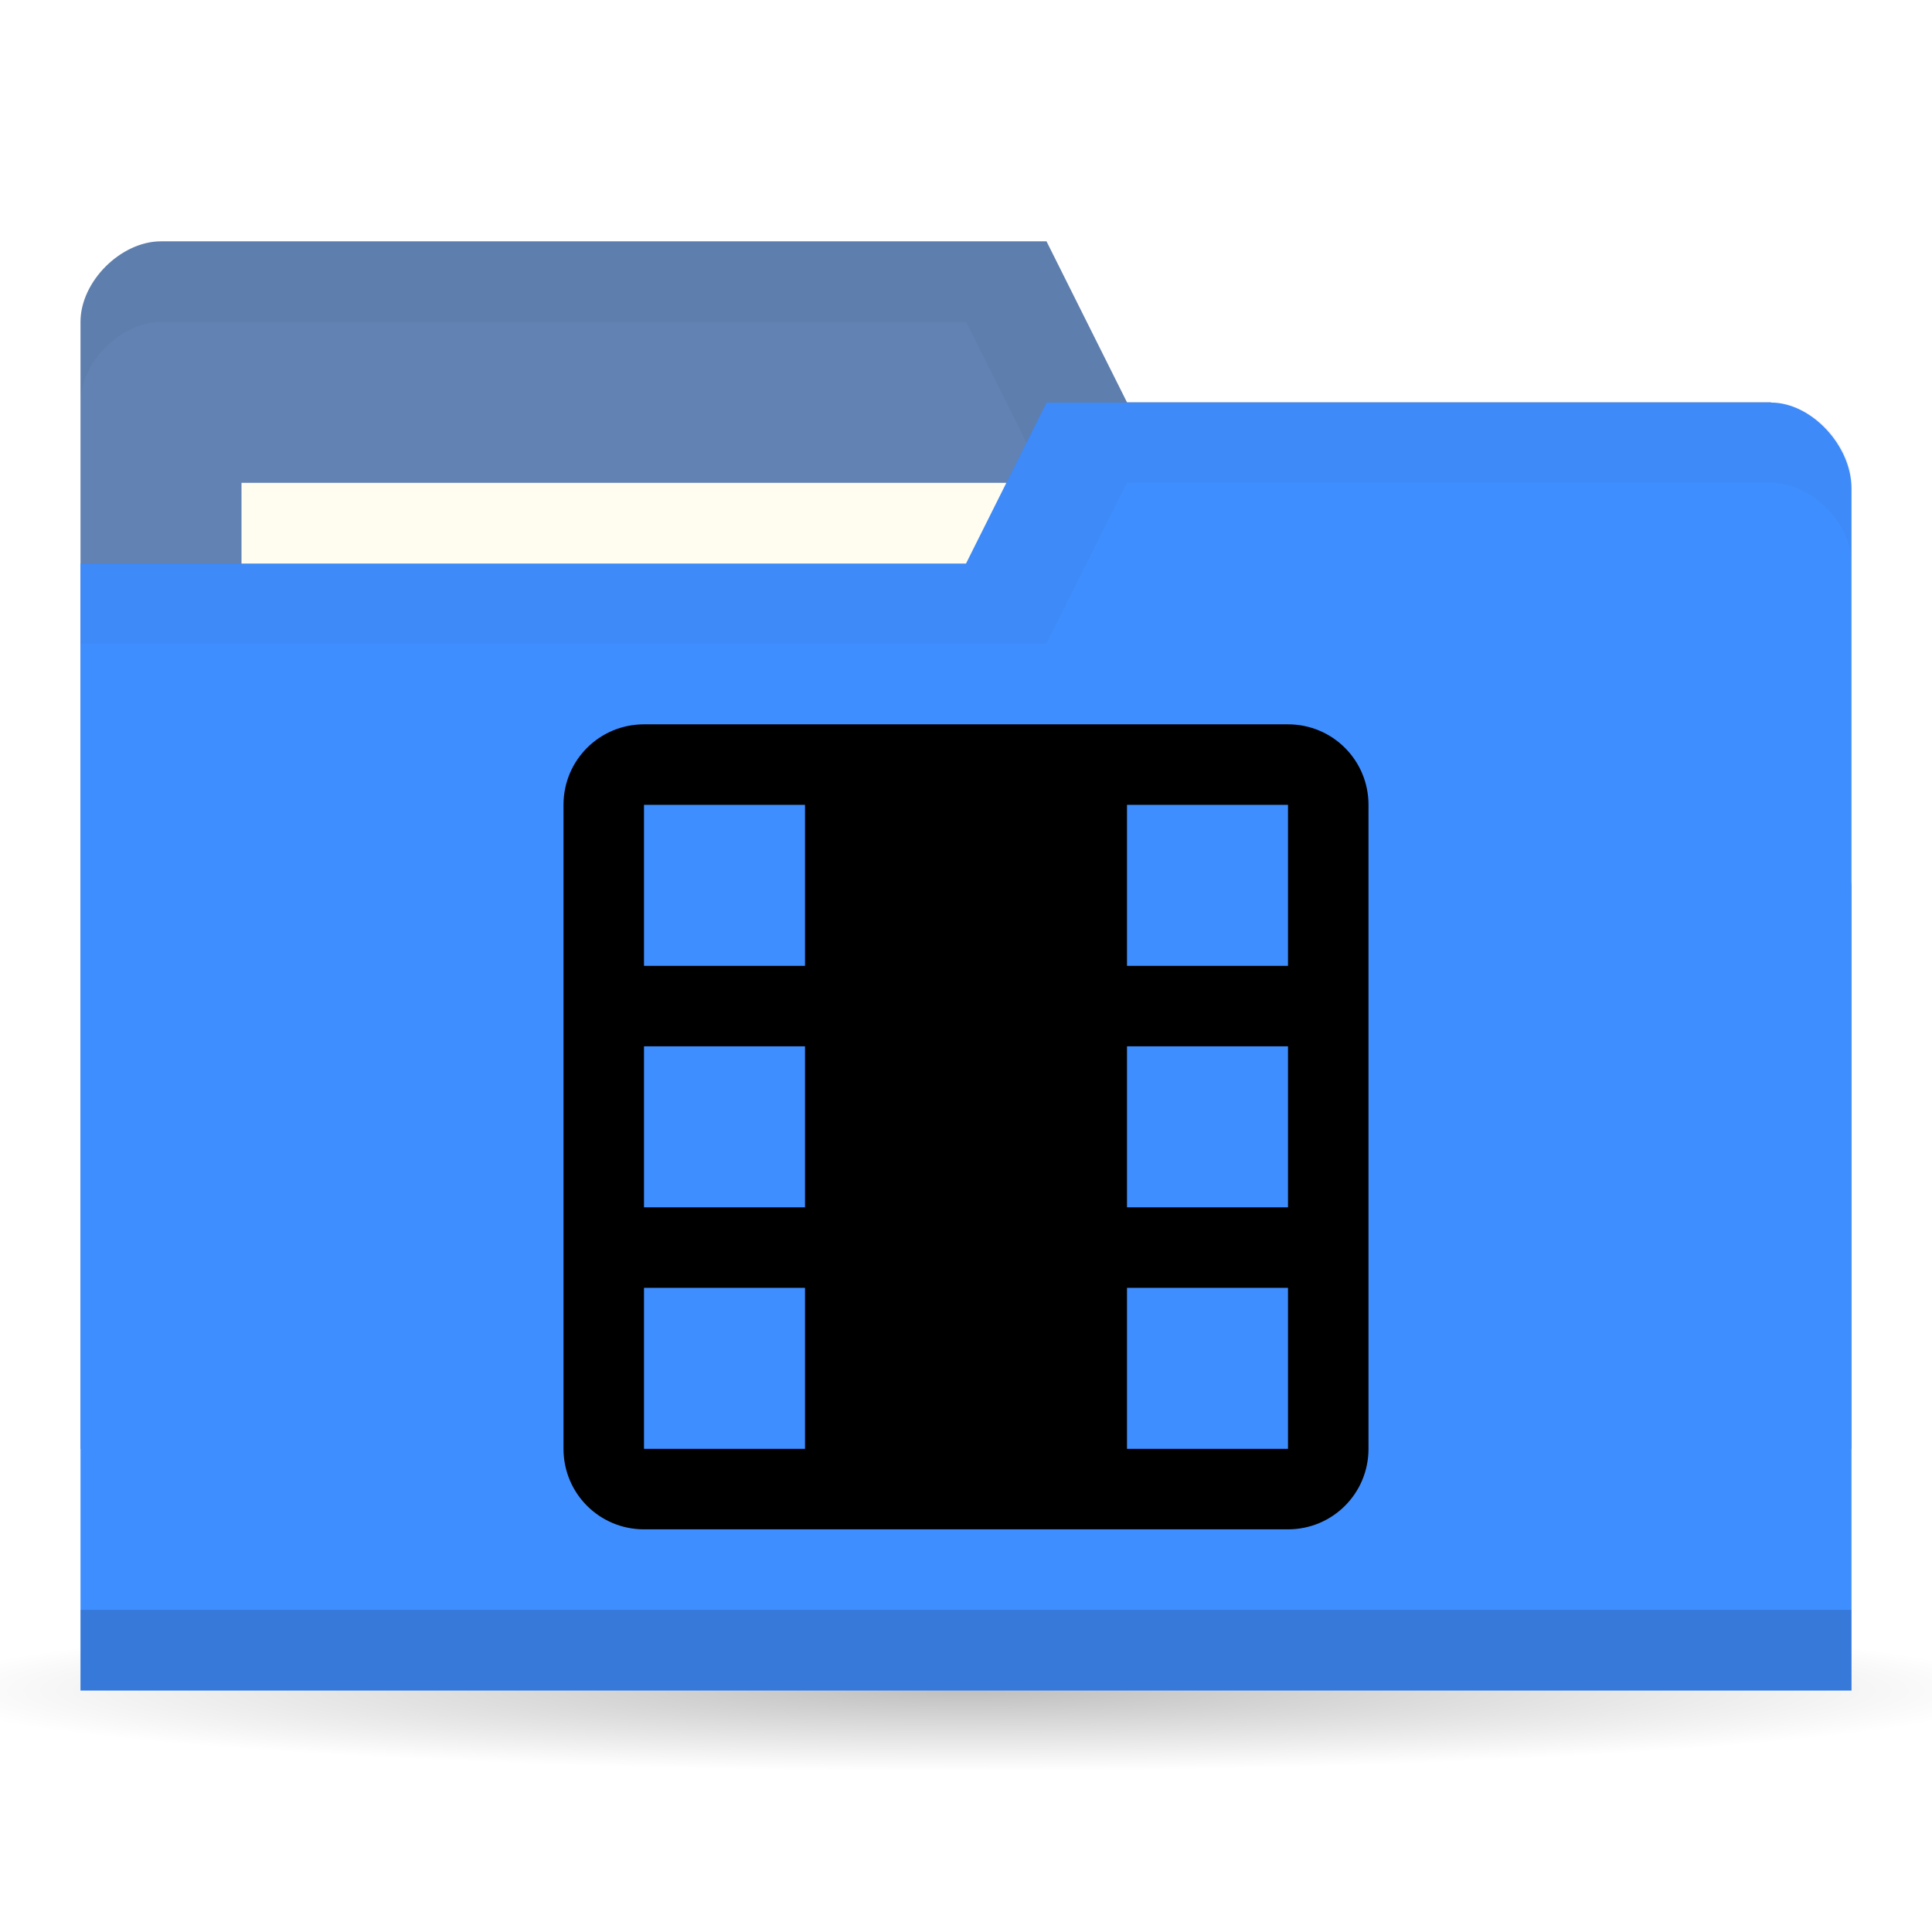
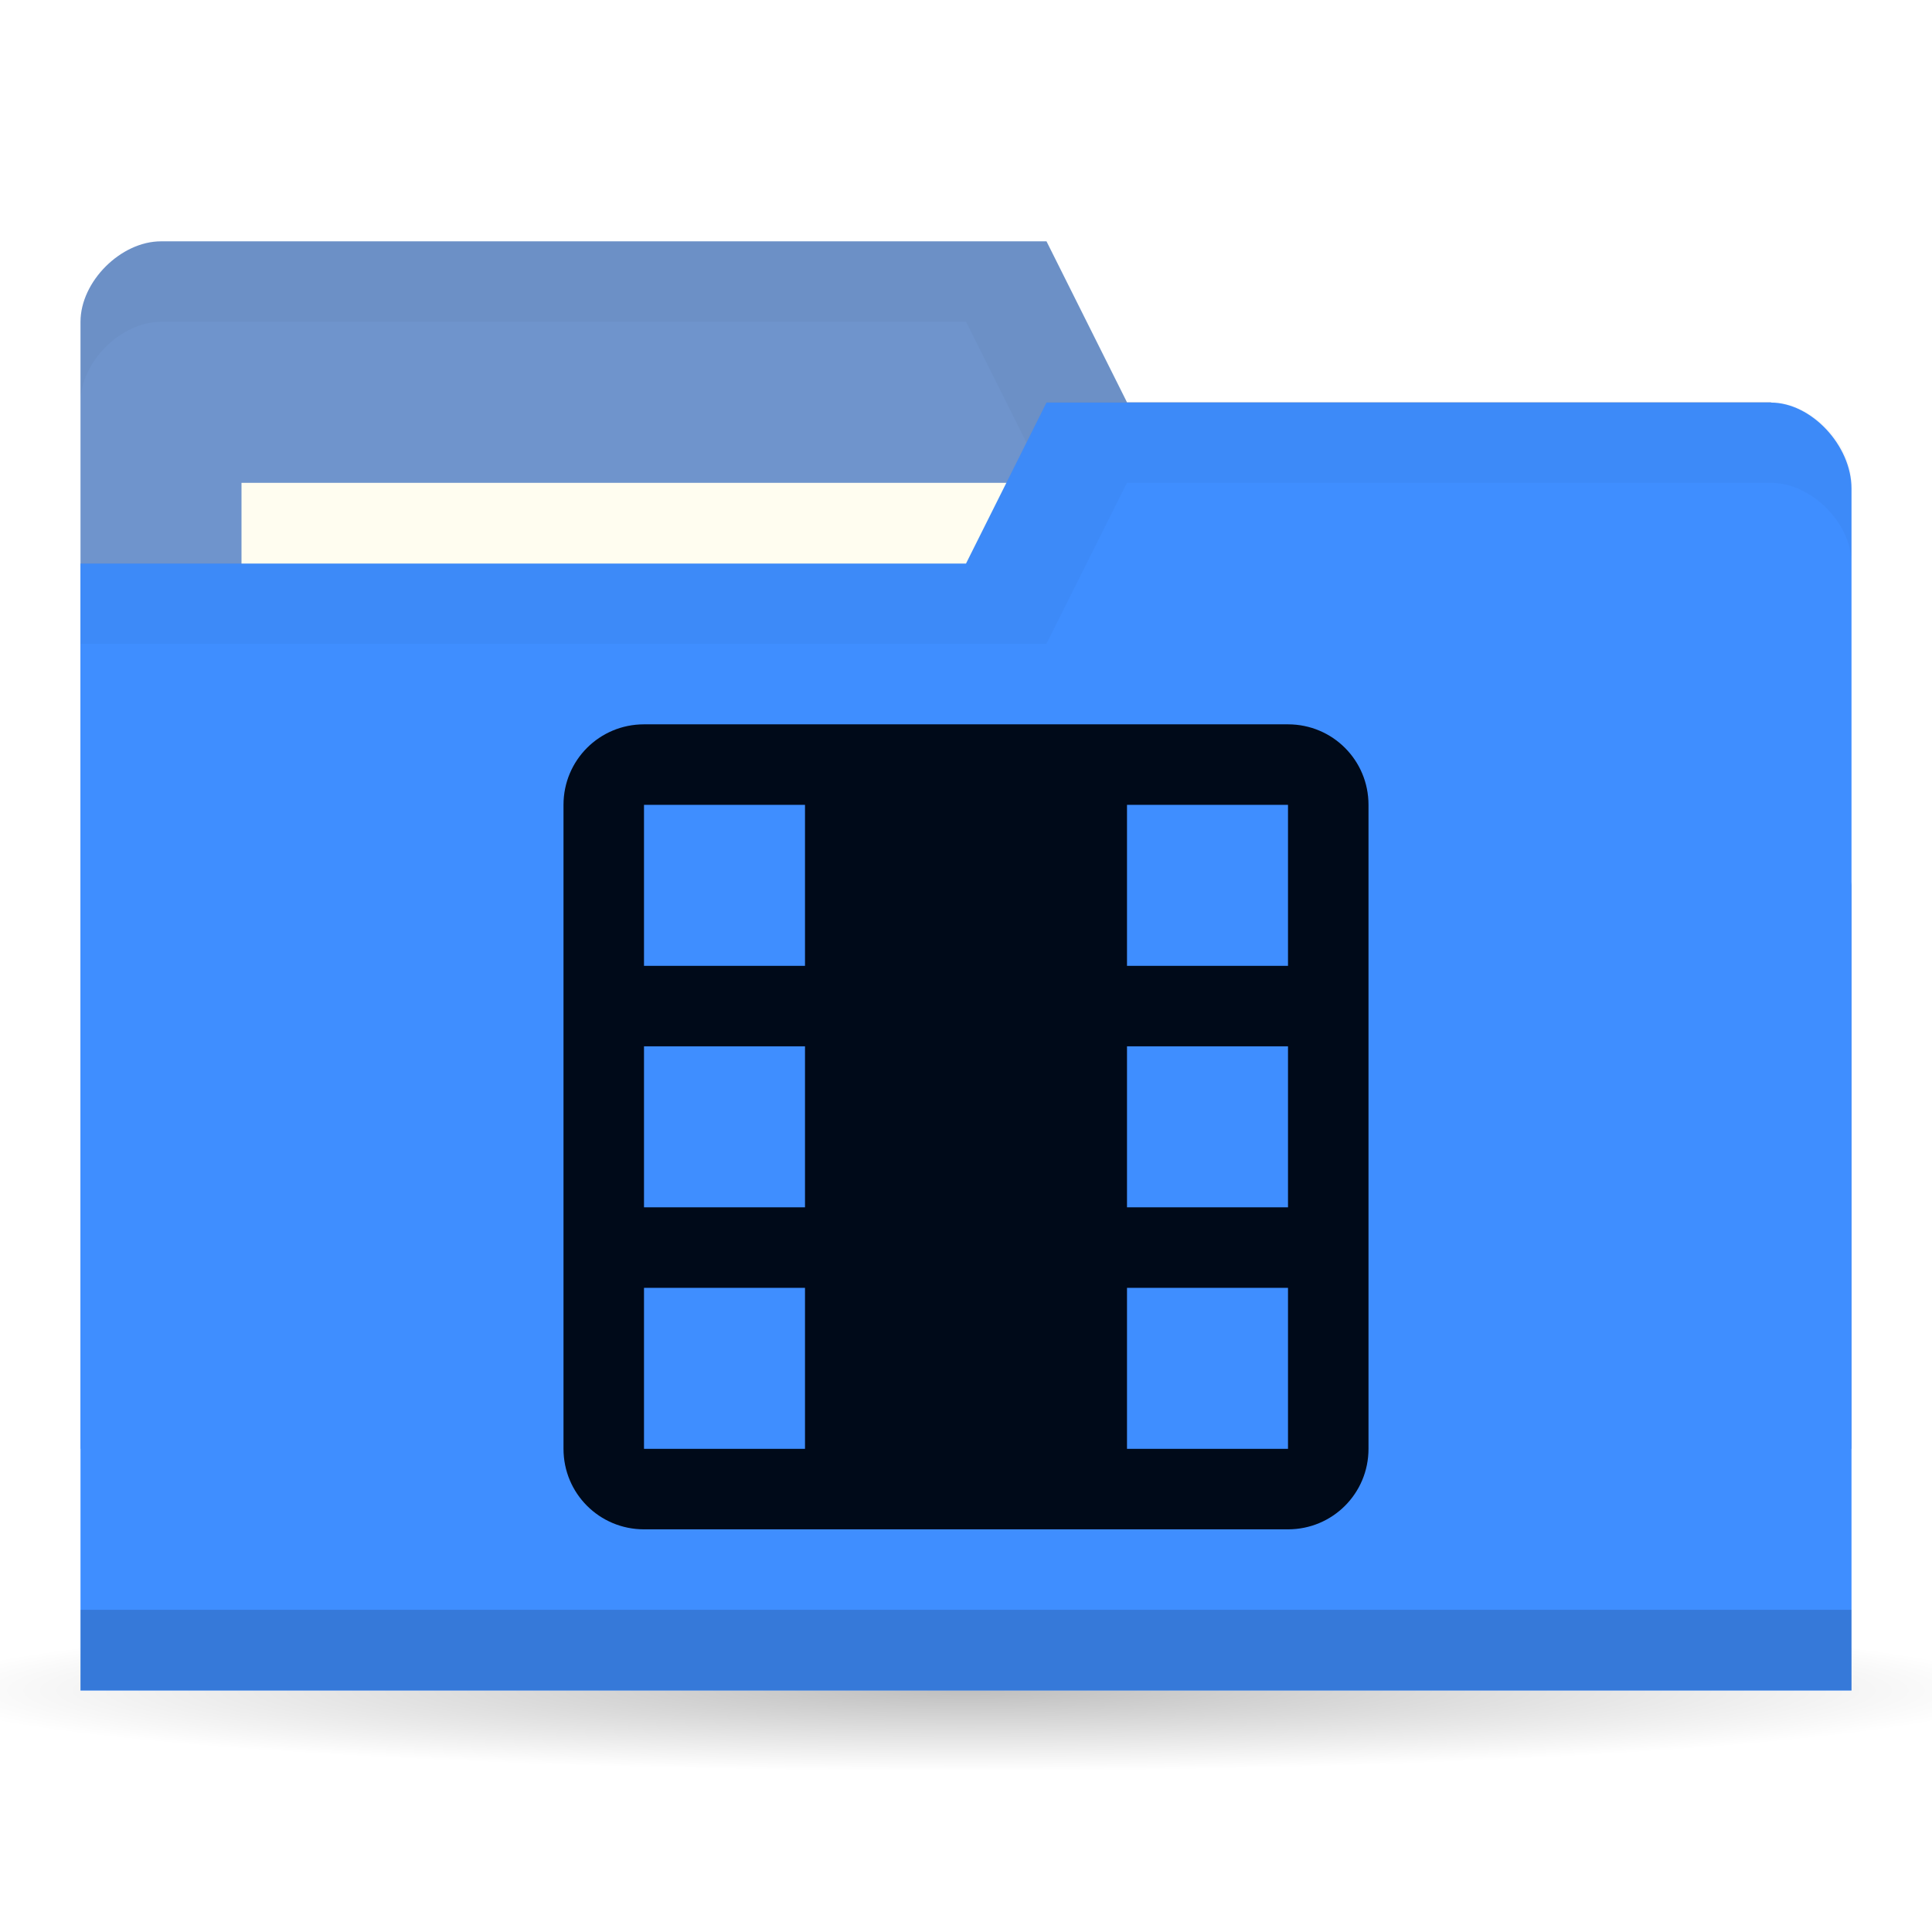
<svg xmlns="http://www.w3.org/2000/svg" viewBox="0 0 24 24">
  <defs>
    <radialGradient r="11" cy="19" cx="11" gradientTransform="matrix(1,0,0,0.09090909,0,17.27273)" gradientUnits="userSpaceOnUse" id="radialGradient3783">
      <stop style="stop-color:#000;stop-opacity:1" />
      <stop offset="1" style="stop-color:#000;stop-opacity:0" />
    </radialGradient>
  </defs>
  <g transform="translate(0,-1028.362)">
    <path d="M 22 19 A 11 1 0 1 1 0 19 11 1 0 1 1 22 19 z" transform="matrix(1.181818,0,0,1,-1,1030.362)" style="fill:url(#radialGradient3783);opacity:0.25;fill-opacity:1;stroke:none" />
-     <path d="m 1 1032.36 0 14 22 0 0 -7 -1 -6 -8 0 -1 -2 -11 0 c -0.5 0 -1 0.5 -1 1 z" style="fill:#6182b2;fill-opacity:1;stroke:none" />
+     <path d="m 1 1032.36 0 14 22 0 0 -7 -1 -6 -8 0 -1 -2 -11 0 c -0.5 0 -1 0.5 -1 1 z" style="fill:#6f94cc;fill-opacity:1;stroke:none" />
    <path d="m 2 1031.36 c -0.5 0 -1 0.5 -1 1 l 0 1 c 0 -0.5 0.5 -1 1 -1 l 10 0 1 2 9 0 0 6 0 -1 0 -6 -8 0 -1 -2 z" style="fill:#000;opacity:0.03;fill-opacity:1;stroke:none" />
    <rect width="10" height="4" x="3" y="1034.36" style="fill:#fffdf0;fill-opacity:1;stroke:none" />
    <path d="m 23 1034.43 0 14.933 -22 0 0 -14 11 0 1 -2 9 0 c 0.5 0 1 0.533 1 1.067 z" style="fill:#3f8eff;fill-opacity:1;stroke:none" />
    <path d="m 1 1048.36 0 1 22 0 0 -1 z" style="fill:#000;opacity:0.15;fill-opacity:1;stroke:none" />
    <path d="m 13 1033.36 -1 2 -11 0 0 1 12 0 1 -2 8 0 c 0.5 0 1 0.5 1 1 l 0 -1 c 0 -0.5 -0.5 -1 -1 -1 z" style="fill:#000;opacity:0.03;fill-opacity:1;stroke:none" />
-     <path d="m 8 1037.36 c -0.554 0 -1 0.446 -1 1 l 0 8 c 0 0.554 0.446 1 1 1 l 8 0 c 0.554 0 1 -0.446 1 -1 l 0 -8 c 0 -0.554 -0.446 -1 -1 -1 l -8 0 z m 0 1 2 0 0 2 -2 0 0 -2 z m 6 0 2 0 0 2 -2 0 0 -2 z m -6 3 2 0 0 2 -2 0 0 -2 z m 6 0 2 0 0 2 -2 0 0 -2 z m -6 3 2 0 0 2 -2 0 0 -2 z m 6 0 2 0 0 2 -2 0 0 -2 z" style="fill:#000000;opacity:1;fill-opacity:1;stroke:none" />
+     <path d="m 8 1037.36 c -0.554 0 -1 0.446 -1 1 l 0 8 c 0 0.554 0.446 1 1 1 l 8 0 c 0.554 0 1 -0.446 1 -1 l 0 -8 c 0 -0.554 -0.446 -1 -1 -1 l -8 0 z m 0 1 2 0 0 2 -2 0 0 -2 z m 6 0 2 0 0 2 -2 0 0 -2 z m -6 3 2 0 0 2 -2 0 0 -2 z m 6 0 2 0 0 2 -2 0 0 -2 z m -6 3 2 0 0 2 -2 0 0 -2 z m 6 0 2 0 0 2 -2 0 0 -2 z" style="fill:#000a19;opacity:1;fill-opacity:1;stroke:none" />
  </g>
</svg>
